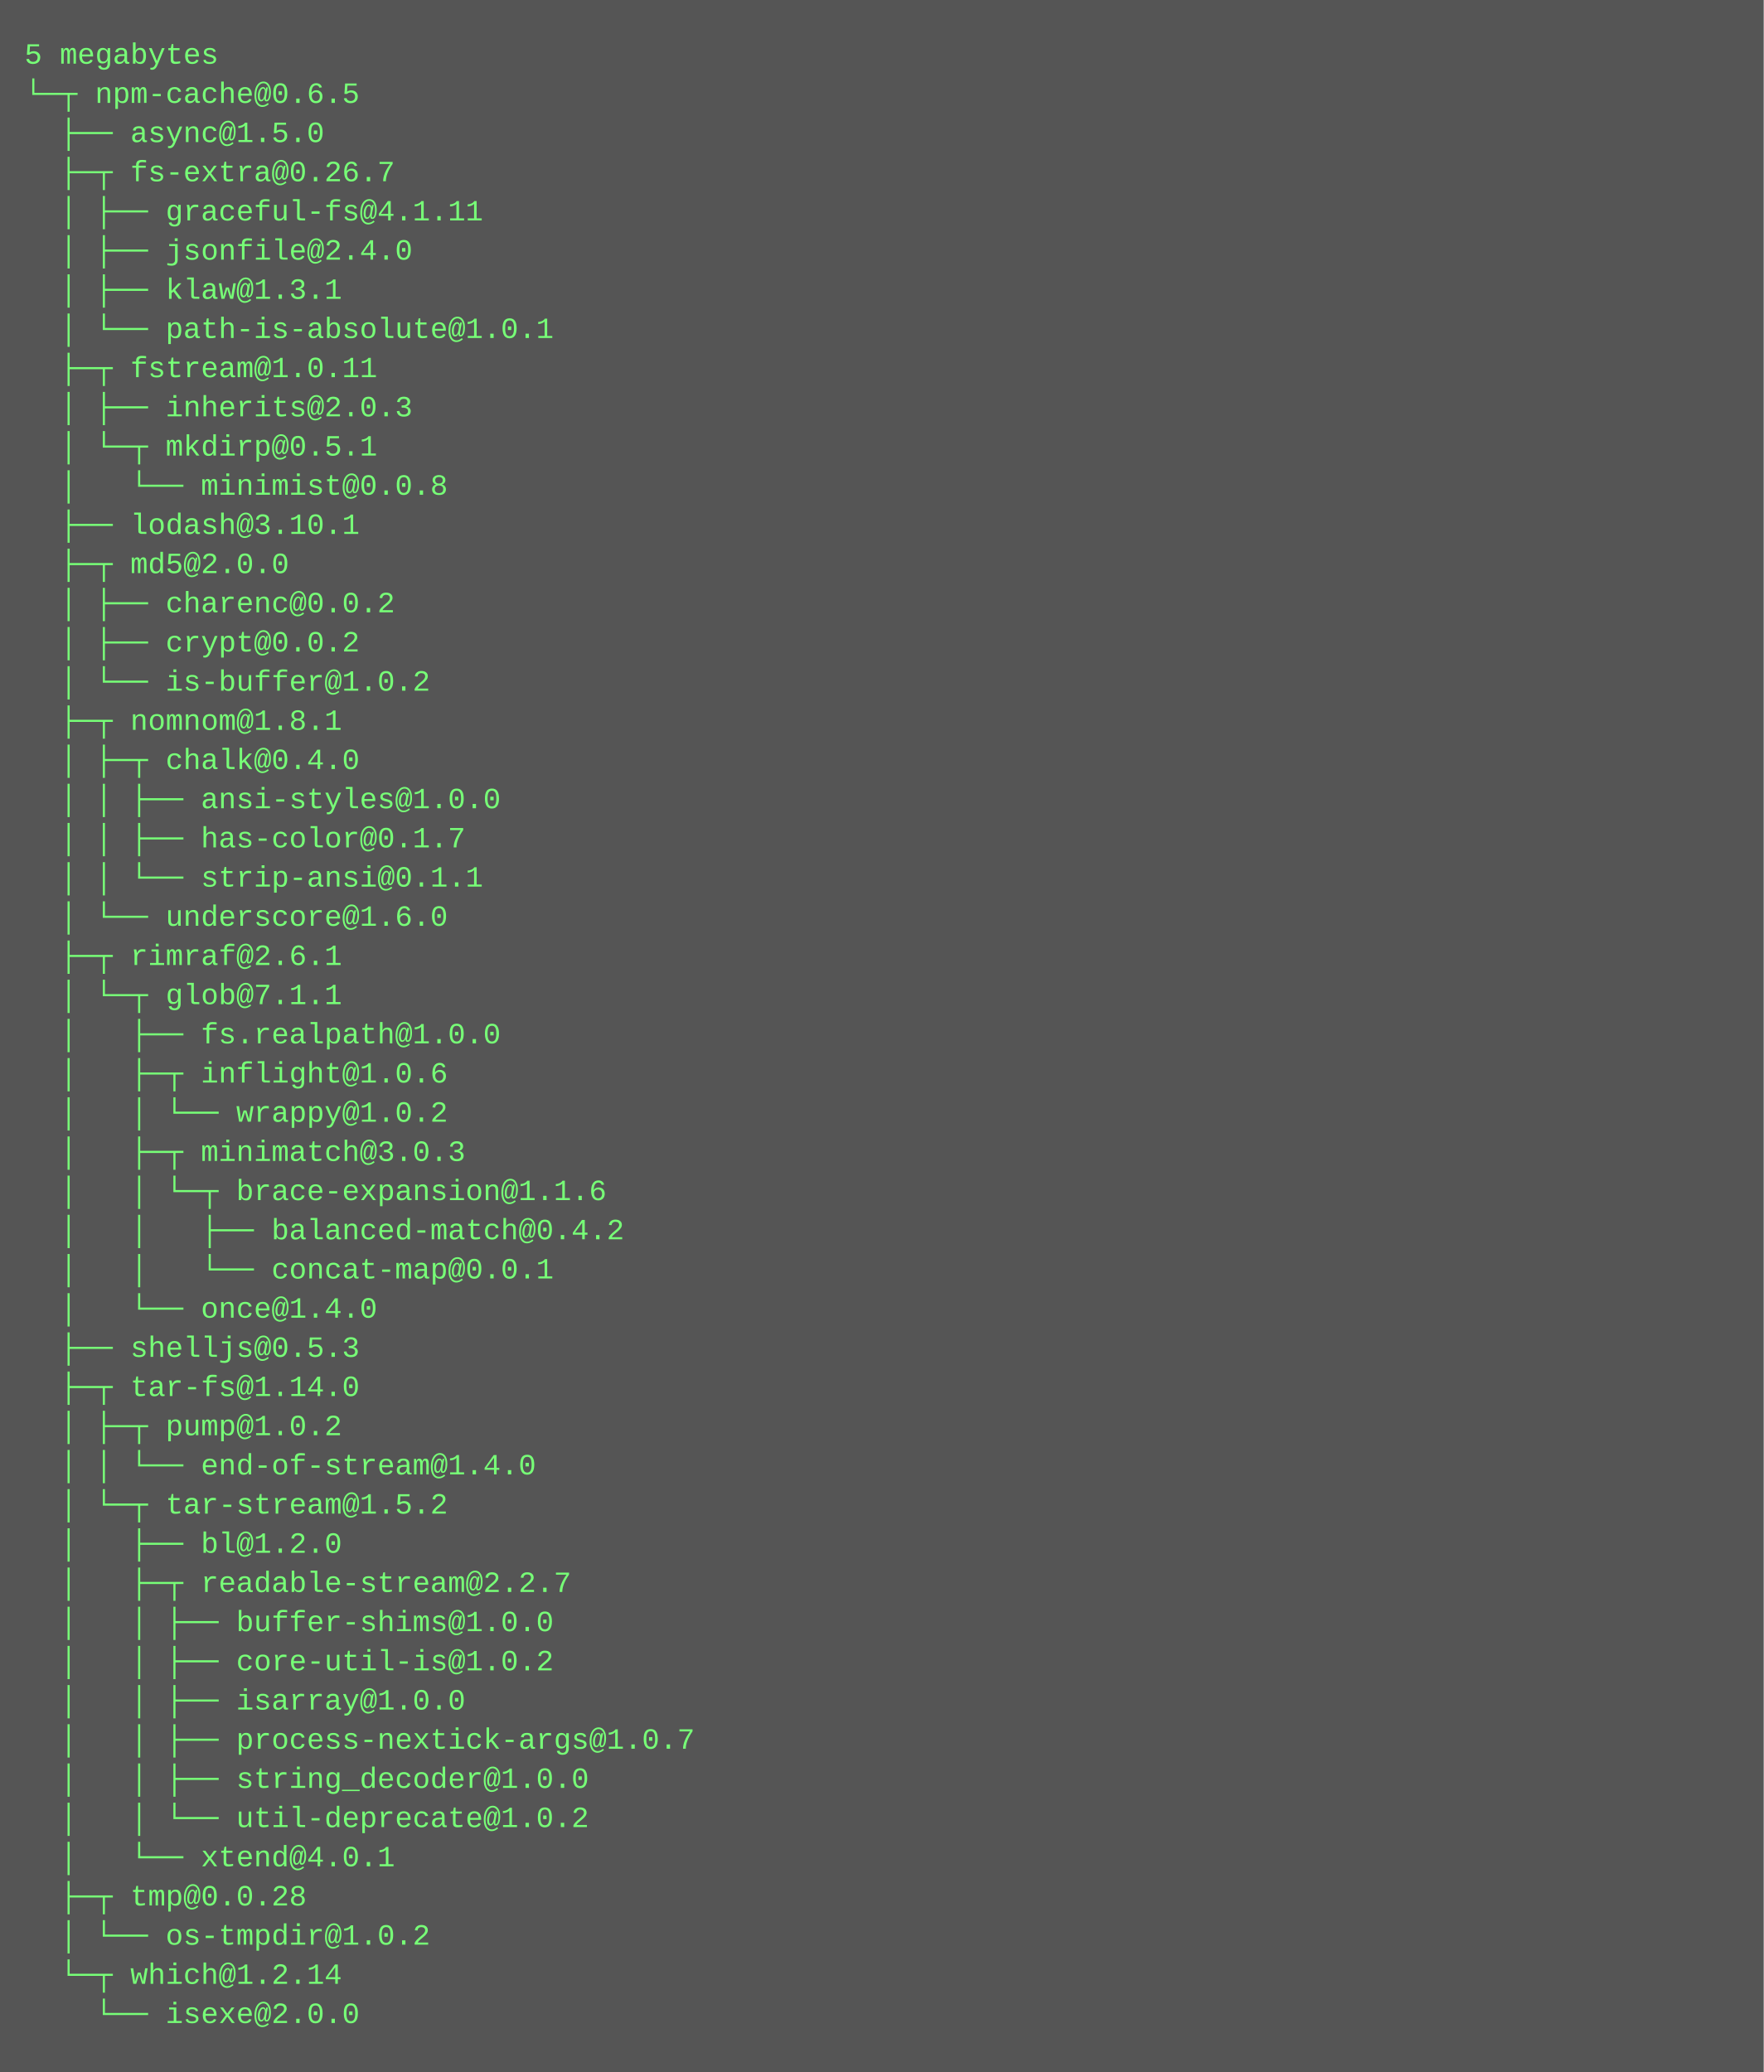
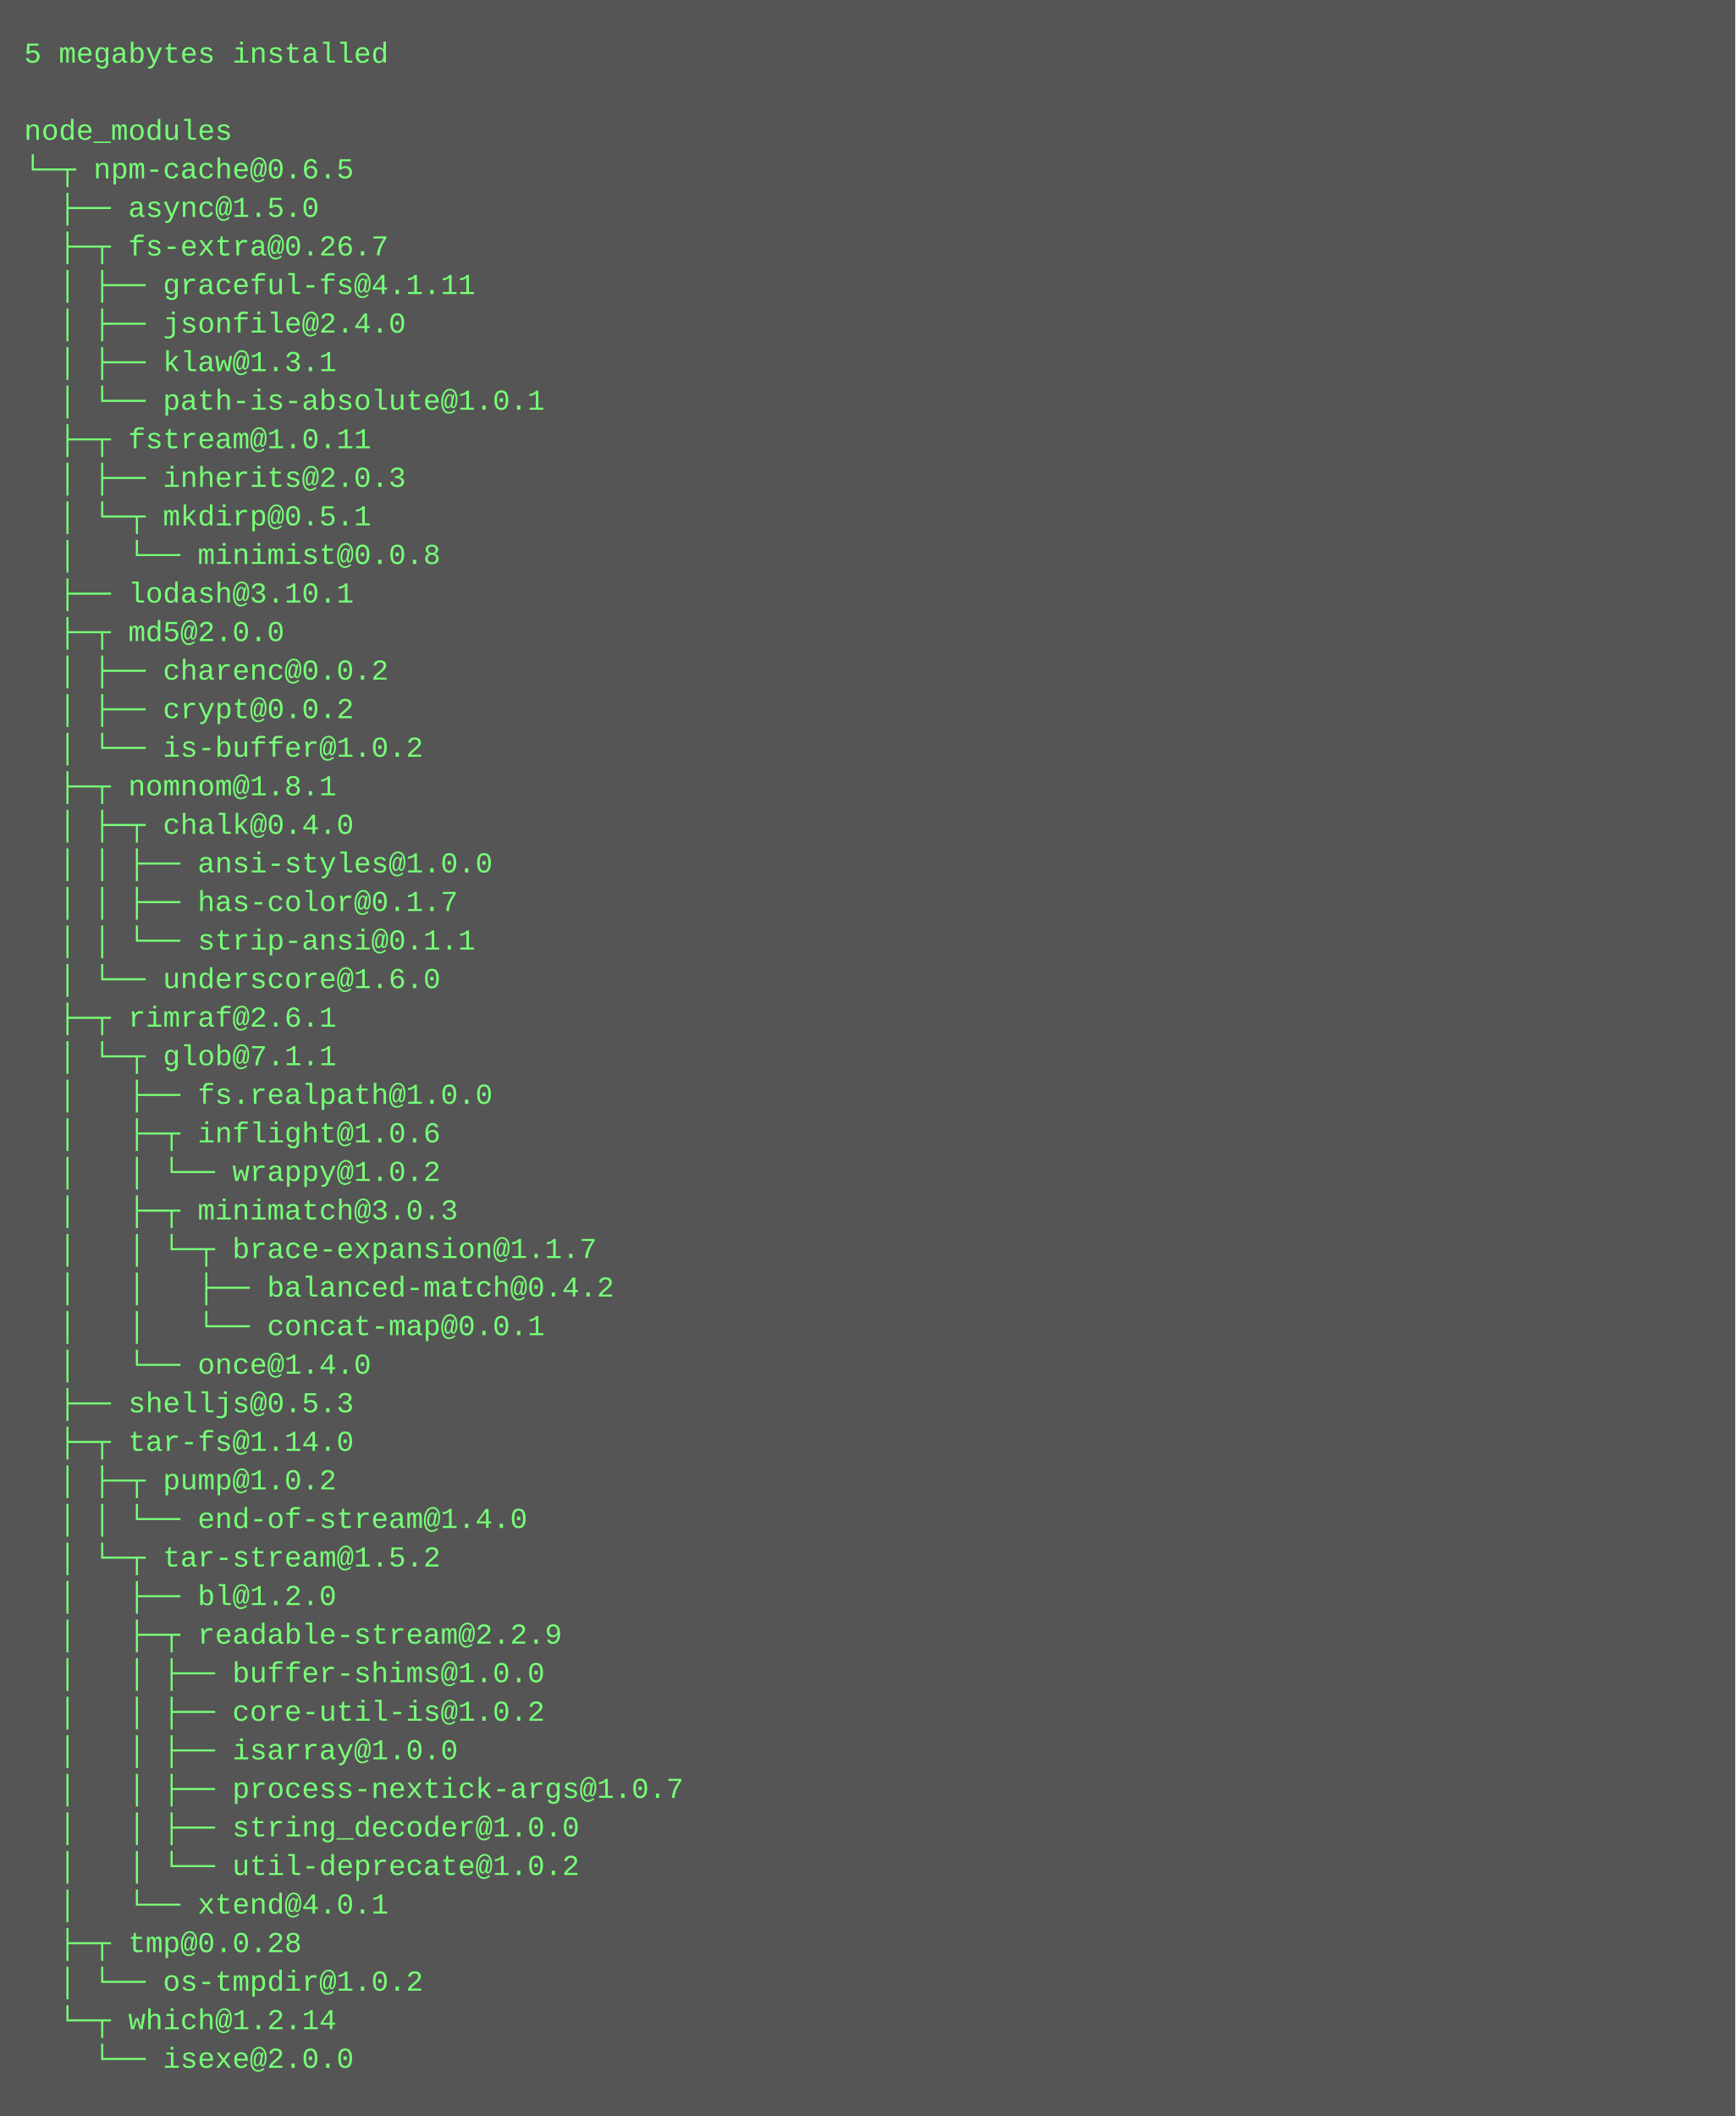
- <svg xmlns="http://www.w3.org/2000/svg" height="846" width="720">
-   <rect height="846" fill="#555" width="720" />
+ <svg xmlns="http://www.w3.org/2000/svg" height="878" width="720">
+   <rect height="878" fill="#555" width="720" />
  <text fill="#7f7" font-family="Courier New" font-size="12" xml:space="preserve">
-     <tspan x="10" y="26">5 megabytes</tspan>
-     <tspan x="10" y="42">└─┬ npm-cache@0.6.5 </tspan>
-     <tspan x="10" y="58">  ├── async@1.5.0 </tspan>
-     <tspan x="10" y="74">  ├─┬ fs-extra@0.26.7 </tspan>
-     <tspan x="10" y="90">  │ ├── graceful-fs@4.1.11 </tspan>
-     <tspan x="10" y="106">  │ ├── jsonfile@2.4.0 </tspan>
-     <tspan x="10" y="122">  │ ├── klaw@1.3.1 </tspan>
-     <tspan x="10" y="138">  │ └── path-is-absolute@1.0.1 </tspan>
-     <tspan x="10" y="154">  ├─┬ fstream@1.0.11 </tspan>
-     <tspan x="10" y="170">  │ ├── inherits@2.0.3 </tspan>
-     <tspan x="10" y="186">  │ └─┬ mkdirp@0.5.1 </tspan>
-     <tspan x="10" y="202">  │   └── minimist@0.0.8 </tspan>
-     <tspan x="10" y="218">  ├── lodash@3.10.1 </tspan>
-     <tspan x="10" y="234">  ├─┬ md5@2.0.0 </tspan>
-     <tspan x="10" y="250">  │ ├── charenc@0.0.2 </tspan>
-     <tspan x="10" y="266">  │ ├── crypt@0.0.2 </tspan>
-     <tspan x="10" y="282">  │ └── is-buffer@1.0.2 </tspan>
-     <tspan x="10" y="298">  ├─┬ nomnom@1.8.1 </tspan>
-     <tspan x="10" y="314">  │ ├─┬ chalk@0.4.0 </tspan>
-     <tspan x="10" y="330">  │ │ ├── ansi-styles@1.0.0 </tspan>
-     <tspan x="10" y="346">  │ │ ├── has-color@0.1.7 </tspan>
-     <tspan x="10" y="362">  │ │ └── strip-ansi@0.1.1 </tspan>
-     <tspan x="10" y="378">  │ └── underscore@1.6.0 </tspan>
-     <tspan x="10" y="394">  ├─┬ rimraf@2.6.1 </tspan>
-     <tspan x="10" y="410">  │ └─┬ glob@7.1.1 </tspan>
-     <tspan x="10" y="426">  │   ├── fs.realpath@1.0.0 </tspan>
-     <tspan x="10" y="442">  │   ├─┬ inflight@1.0.6 </tspan>
-     <tspan x="10" y="458">  │   │ └── wrappy@1.0.2 </tspan>
-     <tspan x="10" y="474">  │   ├─┬ minimatch@3.0.3 </tspan>
-     <tspan x="10" y="490">  │   │ └─┬ brace-expansion@1.1.6 </tspan>
-     <tspan x="10" y="506">  │   │   ├── balanced-match@0.4.2 </tspan>
-     <tspan x="10" y="522">  │   │   └── concat-map@0.0.1 </tspan>
-     <tspan x="10" y="538">  │   └── once@1.4.0 </tspan>
-     <tspan x="10" y="554">  ├── shelljs@0.5.3 </tspan>
-     <tspan x="10" y="570">  ├─┬ tar-fs@1.14.0 </tspan>
-     <tspan x="10" y="586">  │ ├─┬ pump@1.0.2 </tspan>
-     <tspan x="10" y="602">  │ │ └── end-of-stream@1.4.0 </tspan>
-     <tspan x="10" y="618">  │ └─┬ tar-stream@1.5.2 </tspan>
-     <tspan x="10" y="634">  │   ├── bl@1.2.0 </tspan>
-     <tspan x="10" y="650">  │   ├─┬ readable-stream@2.2.7 </tspan>
-     <tspan x="10" y="666">  │   │ ├── buffer-shims@1.0.0 </tspan>
-     <tspan x="10" y="682">  │   │ ├── core-util-is@1.0.2 </tspan>
-     <tspan x="10" y="698">  │   │ ├── isarray@1.0.0 </tspan>
-     <tspan x="10" y="714">  │   │ ├── process-nextick-args@1.0.7 </tspan>
-     <tspan x="10" y="730">  │   │ ├── string_decoder@1.0.0 </tspan>
-     <tspan x="10" y="746">  │   │ └── util-deprecate@1.0.2 </tspan>
-     <tspan x="10" y="762">  │   └── xtend@4.0.1 </tspan>
-     <tspan x="10" y="778">  ├─┬ tmp@0.0.28 </tspan>
-     <tspan x="10" y="794">  │ └── os-tmpdir@1.0.2 </tspan>
-     <tspan x="10" y="810">  └─┬ which@1.2.14 </tspan>
-     <tspan x="10" y="826">    └── isexe@2.0.0</tspan>
+     <tspan x="10" y="26">5 megabytes installed</tspan>
+     <tspan x="10" y="42" />
+     <tspan x="10" y="58">node_modules</tspan>
+     <tspan x="10" y="74">└─┬ npm-cache@0.6.5 </tspan>
+     <tspan x="10" y="90">  ├── async@1.5.0 </tspan>
+     <tspan x="10" y="106">  ├─┬ fs-extra@0.26.7 </tspan>
+     <tspan x="10" y="122">  │ ├── graceful-fs@4.1.11 </tspan>
+     <tspan x="10" y="138">  │ ├── jsonfile@2.4.0 </tspan>
+     <tspan x="10" y="154">  │ ├── klaw@1.3.1 </tspan>
+     <tspan x="10" y="170">  │ └── path-is-absolute@1.0.1 </tspan>
+     <tspan x="10" y="186">  ├─┬ fstream@1.0.11 </tspan>
+     <tspan x="10" y="202">  │ ├── inherits@2.0.3 </tspan>
+     <tspan x="10" y="218">  │ └─┬ mkdirp@0.5.1 </tspan>
+     <tspan x="10" y="234">  │   └── minimist@0.0.8 </tspan>
+     <tspan x="10" y="250">  ├── lodash@3.10.1 </tspan>
+     <tspan x="10" y="266">  ├─┬ md5@2.0.0 </tspan>
+     <tspan x="10" y="282">  │ ├── charenc@0.0.2 </tspan>
+     <tspan x="10" y="298">  │ ├── crypt@0.0.2 </tspan>
+     <tspan x="10" y="314">  │ └── is-buffer@1.0.2 </tspan>
+     <tspan x="10" y="330">  ├─┬ nomnom@1.8.1 </tspan>
+     <tspan x="10" y="346">  │ ├─┬ chalk@0.4.0 </tspan>
+     <tspan x="10" y="362">  │ │ ├── ansi-styles@1.0.0 </tspan>
+     <tspan x="10" y="378">  │ │ ├── has-color@0.1.7 </tspan>
+     <tspan x="10" y="394">  │ │ └── strip-ansi@0.1.1 </tspan>
+     <tspan x="10" y="410">  │ └── underscore@1.6.0 </tspan>
+     <tspan x="10" y="426">  ├─┬ rimraf@2.6.1 </tspan>
+     <tspan x="10" y="442">  │ └─┬ glob@7.1.1 </tspan>
+     <tspan x="10" y="458">  │   ├── fs.realpath@1.0.0 </tspan>
+     <tspan x="10" y="474">  │   ├─┬ inflight@1.0.6 </tspan>
+     <tspan x="10" y="490">  │   │ └── wrappy@1.0.2 </tspan>
+     <tspan x="10" y="506">  │   ├─┬ minimatch@3.0.3 </tspan>
+     <tspan x="10" y="522">  │   │ └─┬ brace-expansion@1.1.7 </tspan>
+     <tspan x="10" y="538">  │   │   ├── balanced-match@0.4.2 </tspan>
+     <tspan x="10" y="554">  │   │   └── concat-map@0.0.1 </tspan>
+     <tspan x="10" y="570">  │   └── once@1.4.0 </tspan>
+     <tspan x="10" y="586">  ├── shelljs@0.5.3 </tspan>
+     <tspan x="10" y="602">  ├─┬ tar-fs@1.14.0 </tspan>
+     <tspan x="10" y="618">  │ ├─┬ pump@1.0.2 </tspan>
+     <tspan x="10" y="634">  │ │ └── end-of-stream@1.4.0 </tspan>
+     <tspan x="10" y="650">  │ └─┬ tar-stream@1.5.2 </tspan>
+     <tspan x="10" y="666">  │   ├── bl@1.2.0 </tspan>
+     <tspan x="10" y="682">  │   ├─┬ readable-stream@2.2.9 </tspan>
+     <tspan x="10" y="698">  │   │ ├── buffer-shims@1.0.0 </tspan>
+     <tspan x="10" y="714">  │   │ ├── core-util-is@1.0.2 </tspan>
+     <tspan x="10" y="730">  │   │ ├── isarray@1.0.0 </tspan>
+     <tspan x="10" y="746">  │   │ ├── process-nextick-args@1.0.7 </tspan>
+     <tspan x="10" y="762">  │   │ ├── string_decoder@1.0.0 </tspan>
+     <tspan x="10" y="778">  │   │ └── util-deprecate@1.0.2 </tspan>
+     <tspan x="10" y="794">  │   └── xtend@4.0.1 </tspan>
+     <tspan x="10" y="810">  ├─┬ tmp@0.0.28 </tspan>
+     <tspan x="10" y="826">  │ └── os-tmpdir@1.0.2 </tspan>
+     <tspan x="10" y="842">  └─┬ which@1.2.14 </tspan>
+     <tspan x="10" y="858">    └── isexe@2.0.0</tspan>
  </text>
</svg>
